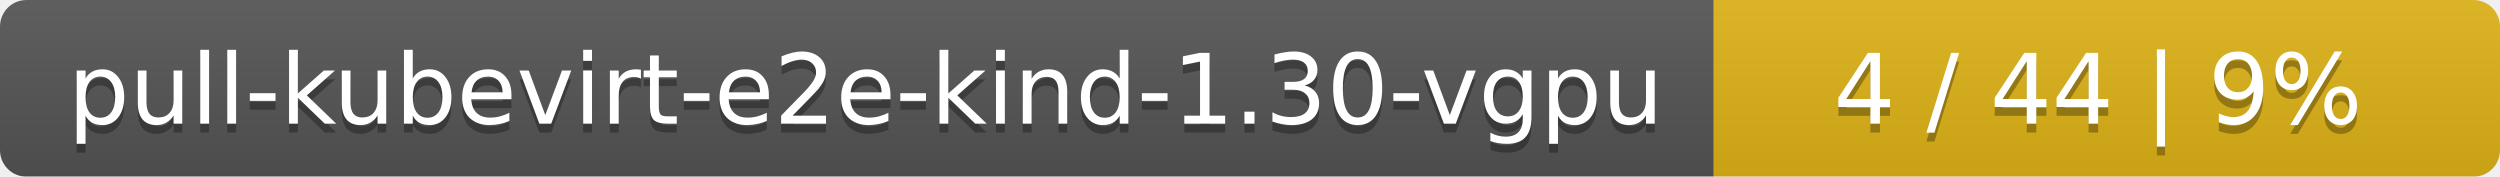
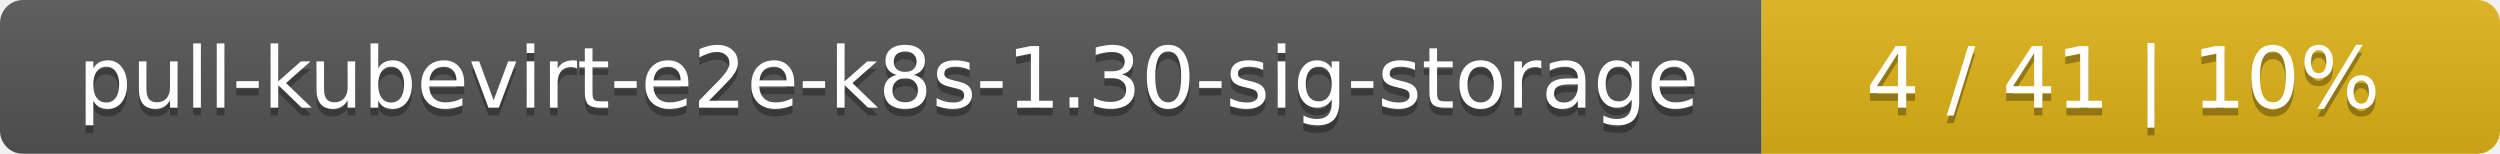
- <svg xmlns="http://www.w3.org/2000/svg" width="283" height="20">
+ <svg xmlns="http://www.w3.org/2000/svg" width="325" height="20">
  <linearGradient id="smooth" x2="0" y2="100%">
    <stop offset="0" stop-color="#bbb" stop-opacity=".1" />
    <stop offset="1" stop-opacity=".1" />
  </linearGradient>
  <mask id="round">
-     <rect width="283" height="20" rx="3" fill="#fff" />
+     <rect width="325" height="20" rx="3" fill="#fff" />
  </mask>
  <g mask="url(#round)">
-     <rect width="194" height="20" fill="#555" />
-     <rect x="194" width="89" height="20" fill="#dfb317" />
-     <rect width="283" height="20" fill="url(#smooth)" />
+     <rect width="229" height="20" fill="#555" />
+     <rect x="229" width="96" height="20" fill="#dfb317" />
+     <rect width="325" height="20" fill="url(#smooth)" />
  </g>
  <g fill="#fff" text-anchor="middle" font-family="DejaVu Sans,Verdana,Geneva,sans-serif" font-size="11">
-     <text x="98" y="15" fill="#010101" fill-opacity=".3">pull-kubevirt-e2e-kind-1.30-vgpu</text>
-     <text x="98" y="14">pull-kubevirt-e2e-kind-1.30-vgpu</text>
-     <text x="237.5" y="15" fill="#010101" fill-opacity=".3">4 / 44    |    9%</text>
-     <text x="237.5" y="14">4 / 44    |    9%</text>
+     <text x="115.5" y="15" fill="#010101" fill-opacity=".3">pull-kubevirt-e2e-k8s-1.30-sig-storage</text>
+     <text x="115.5" y="14">pull-kubevirt-e2e-k8s-1.30-sig-storage</text>
+     <text x="276" y="15" fill="#010101" fill-opacity=".3">4 / 41    |    10%</text>
+     <text x="276" y="14">4 / 41    |    10%</text>
  </g>
</svg>
